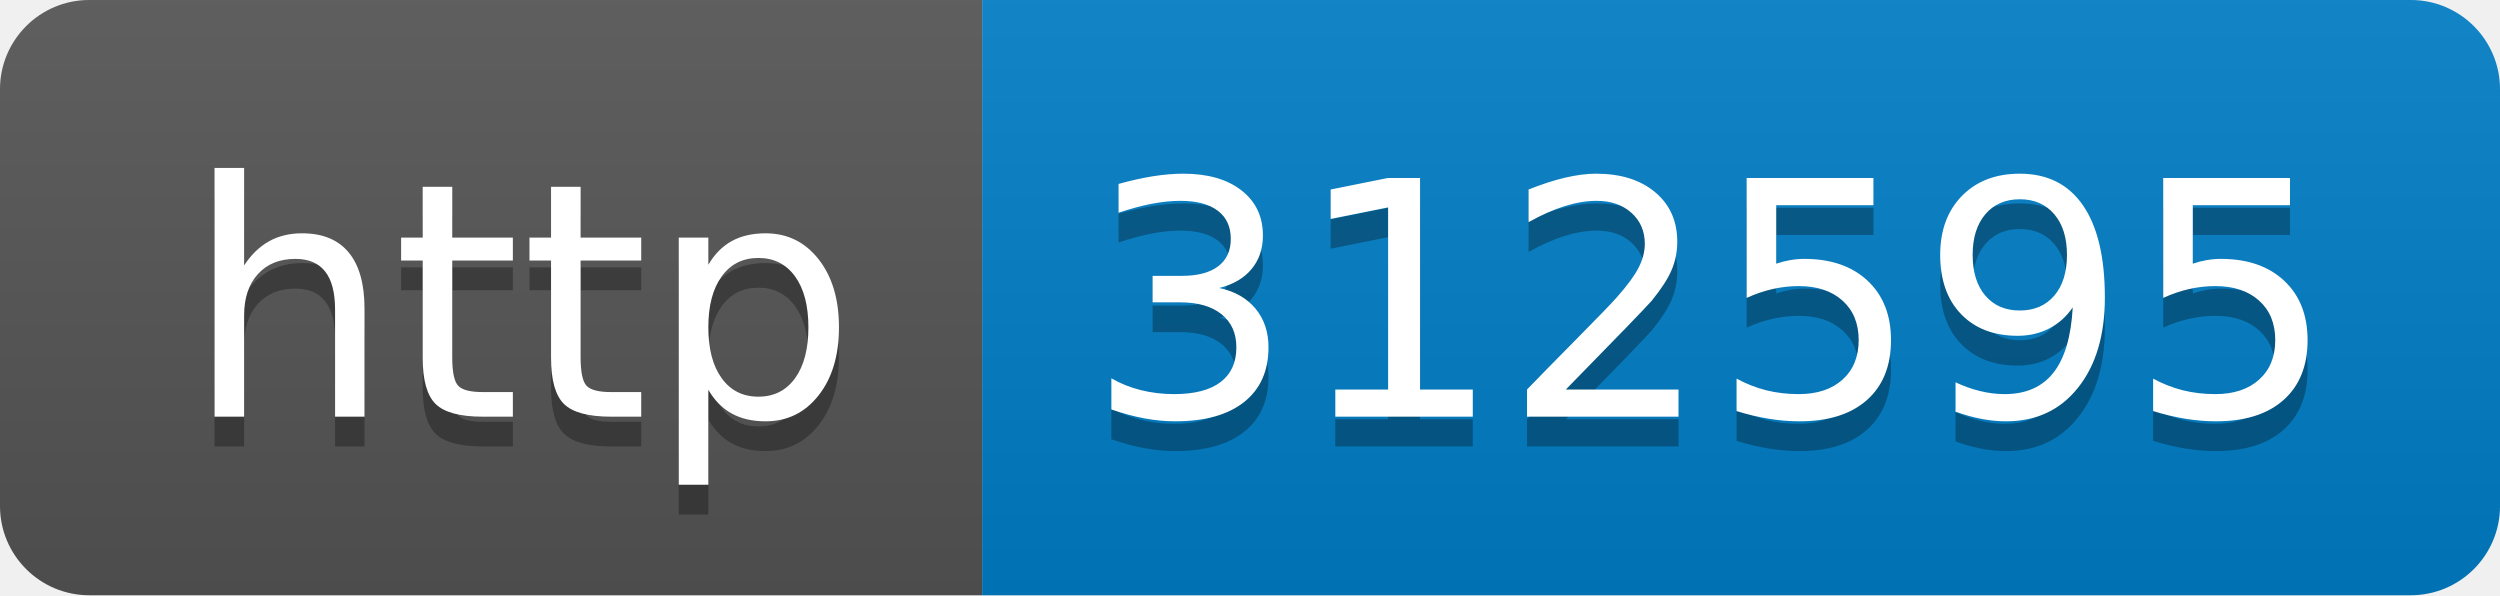
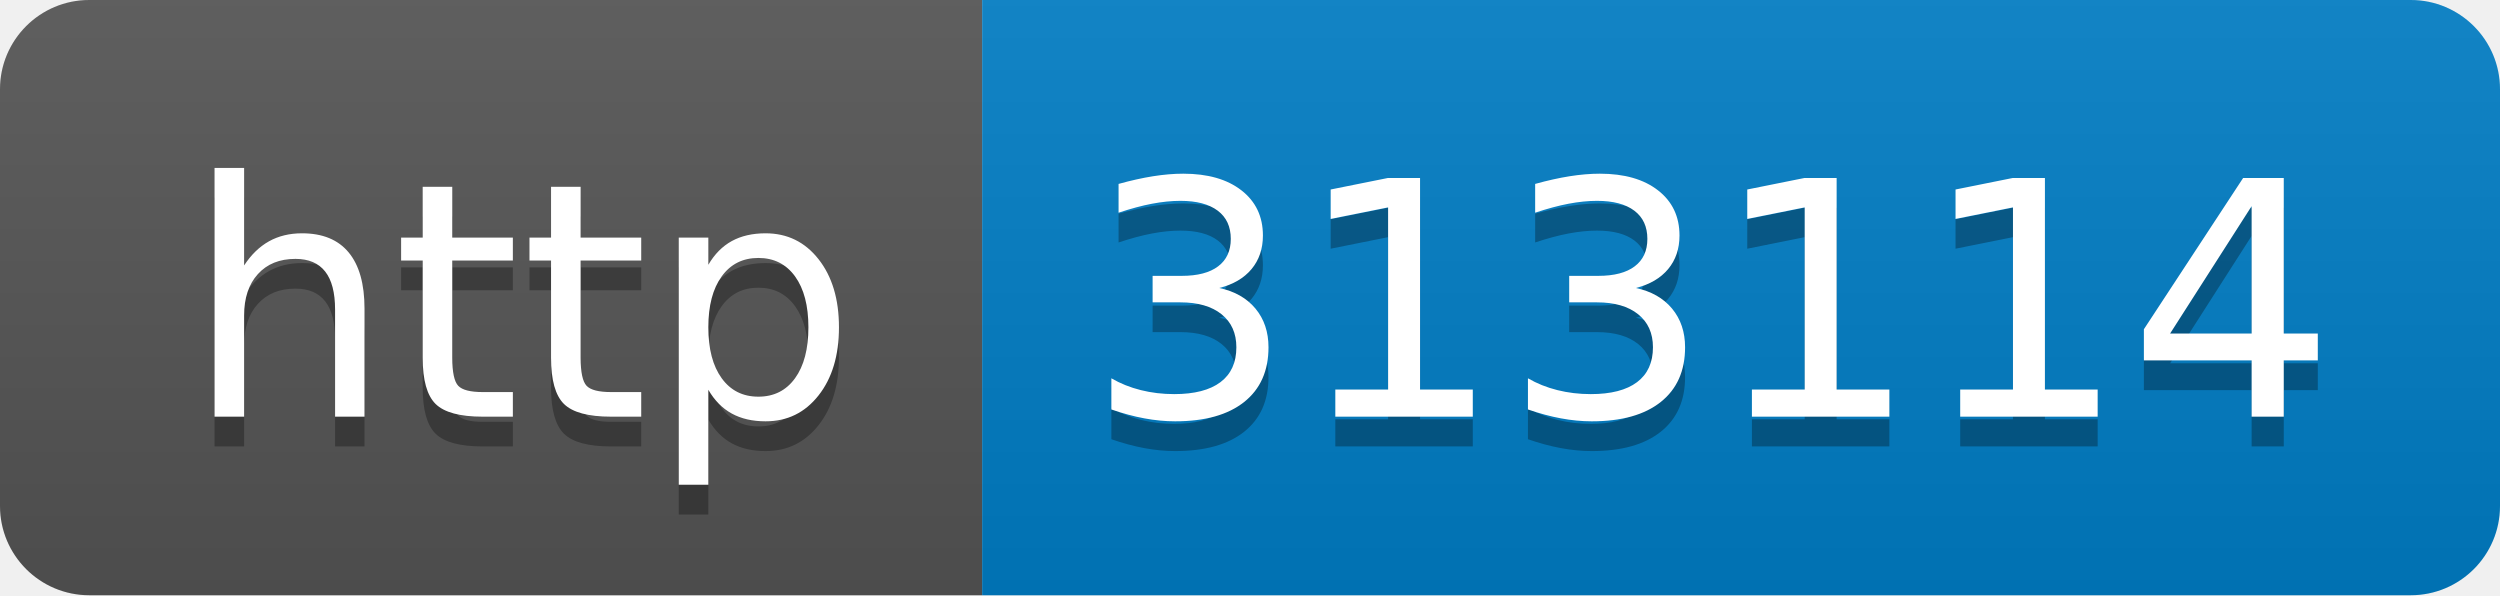
- <svg xmlns="http://www.w3.org/2000/svg" width="84" height="20" role="img" aria-label="http: 312595">
+ <svg xmlns="http://www.w3.org/2000/svg" width="84" height="20" role="img" aria-label="http: 313114">
  <linearGradient id="s" x2="0" y2="100%">
    <stop offset="0" stop-color="#bbb" stop-opacity=".1" />
    <stop offset="1" stop-opacity=".1" />
  </linearGradient>
  <clipPath id="r">
    <rect width="84" height="20" rx="3" fill="#fff" />
  </clipPath>
  <g clip-path="url(#r)">
    <rect width="33" height="20" fill="#555" />
    <rect x="33" width="51" height="20" fill="#007ec6" />
    <rect width="84" height="20" fill="url(#s)" />
  </g>
  <g fill="#fff" text-anchor="middle" font-family="Verdana,Geneva,DejaVu Sans,sans-serif" text-rendering="geometricPrecision" font-size="110">
    <text aria-hidden="true" x="175" y="150" fill="#010101" fill-opacity=".3" transform="scale(.1)" textLength="230">http</text>
    <text x="175" y="140" transform="scale(.1)" fill="#fff" textLength="230">http</text>
-     <text aria-hidden="true" x="575" y="150" fill="#010101" fill-opacity=".3" transform="scale(.1)" textLength="410">312595</text>
-     <text x="575" y="140" transform="scale(.1)" fill="#fff" textLength="410">312595</text>
+     <text aria-hidden="true" x="575" y="150" fill="#010101" fill-opacity=".3" transform="scale(.1)" textLength="410">313114</text>
+     <text x="575" y="140" transform="scale(.1)" fill="#fff" textLength="410">313114</text>
  </g>
</svg>
